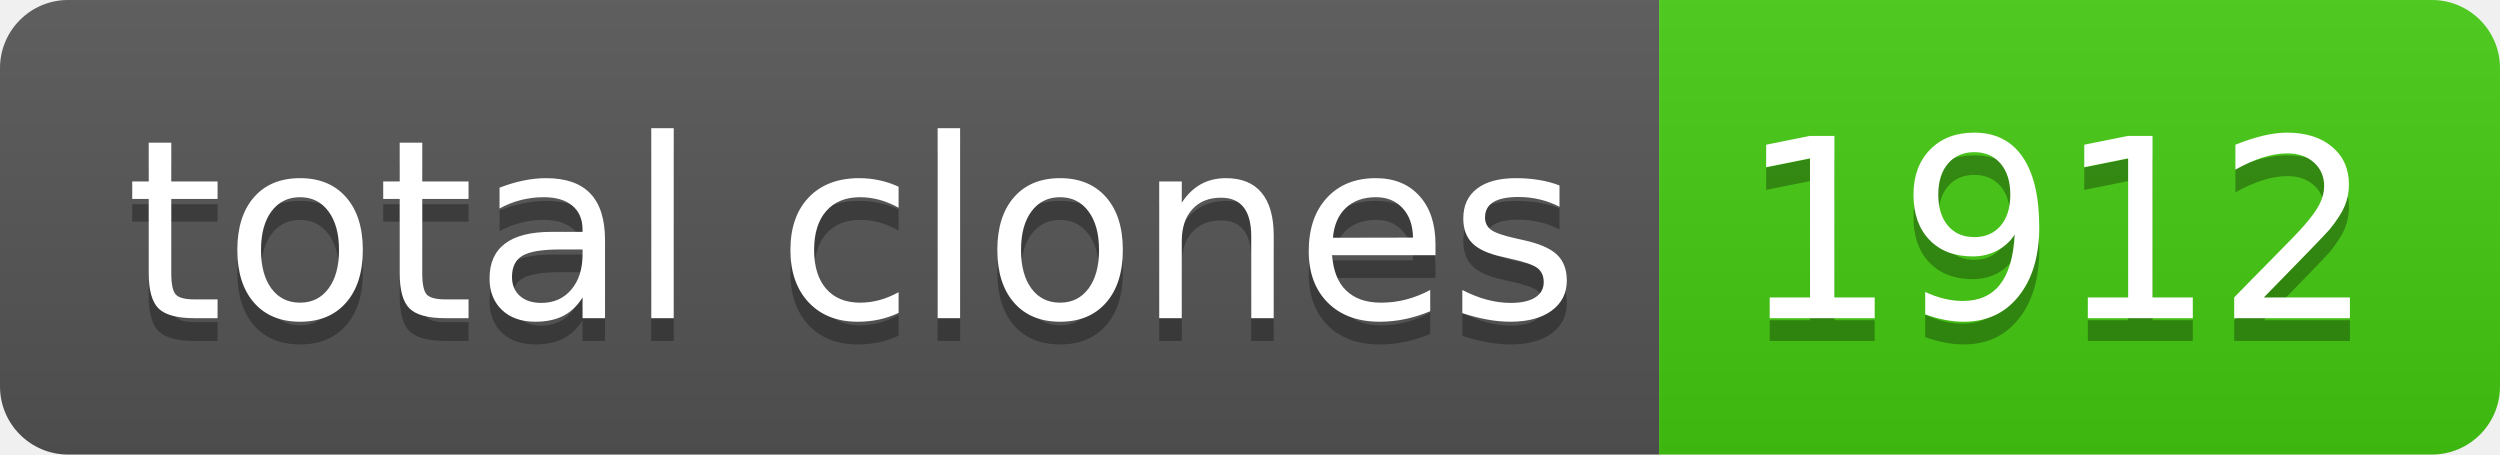
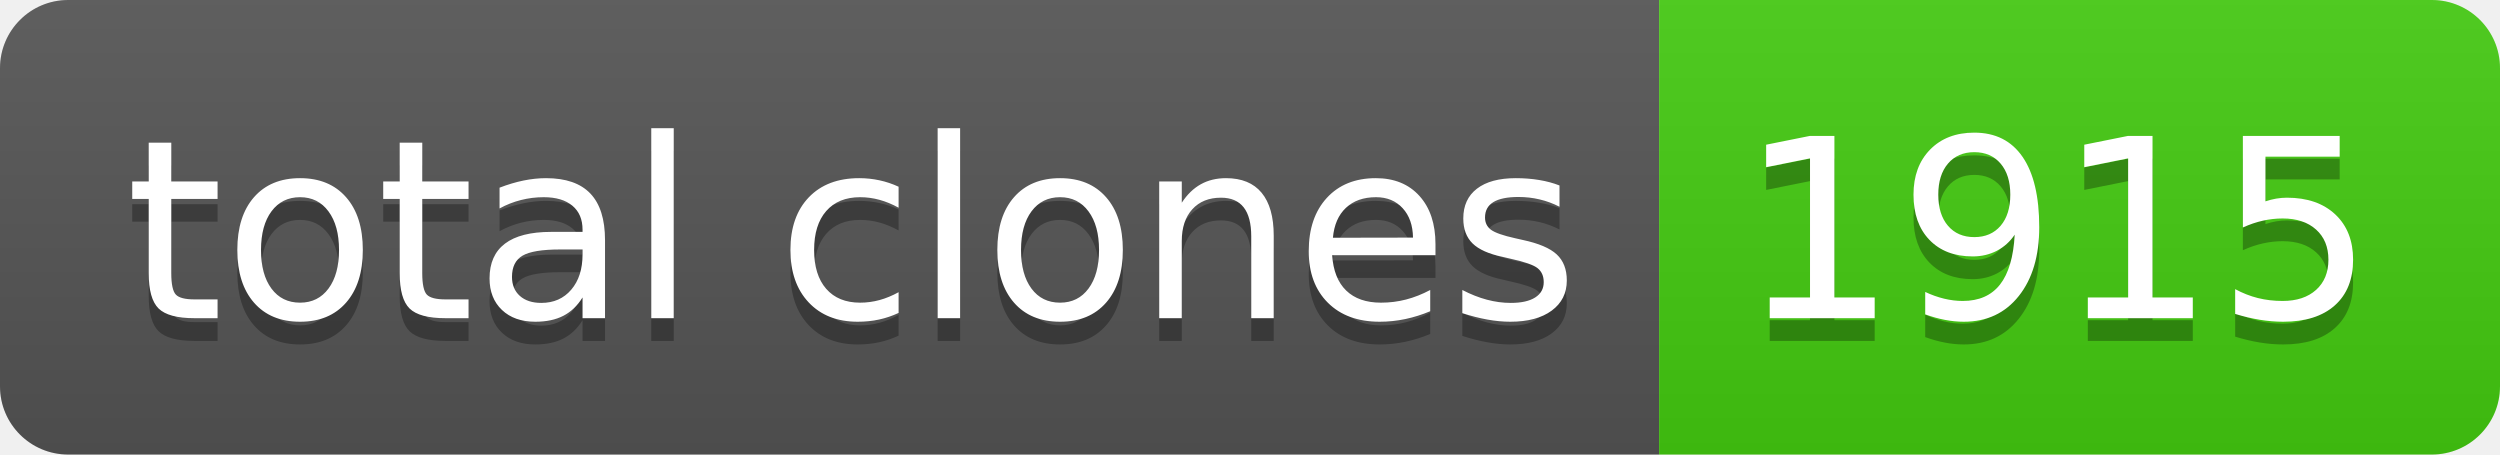
- <svg xmlns="http://www.w3.org/2000/svg" width="110" height="20" role="img" aria-label="total clones: 1912">
+ <svg xmlns="http://www.w3.org/2000/svg" width="110" height="20" role="img" aria-label="total clones: 1915">
  <linearGradient id="s" x2="0" y2="100%">
    <stop offset="0" stop-color="#bbb" stop-opacity=".1" />
    <stop offset="1" stop-opacity=".1" />
  </linearGradient>
  <clipPath id="r">
    <rect width="110" height="20" rx="3" fill="#fff" />
  </clipPath>
  <g clip-path="url(#r)">
    <rect width="73" height="20" fill="#555" />
    <rect x="73" width="37" height="20" fill="#4c1" />
    <rect width="110" height="20" fill="url(#s)" />
  </g>
  <g fill="#fff" text-anchor="middle" font-family="Verdana,Geneva,DejaVu Sans,sans-serif" text-rendering="geometricPrecision" font-size="110">
    <text aria-hidden="true" x="375" y="150" fill="#010101" fill-opacity=".3" transform="scale(.1)" textLength="630">total clones</text>
    <text x="375" y="140" transform="scale(.1)" fill="#fff" textLength="630">total clones</text>
-     <text aria-hidden="true" x="905" y="150" fill="#010101" fill-opacity=".3" transform="scale(.1)" textLength="270">1912</text>
-     <text x="905" y="140" transform="scale(.1)" fill="#fff" textLength="270">1912</text>
+     <text aria-hidden="true" x="905" y="150" fill="#010101" fill-opacity=".3" transform="scale(.1)" textLength="270">1915</text>
+     <text x="905" y="140" transform="scale(.1)" fill="#fff" textLength="270">1915</text>
  </g>
</svg>
